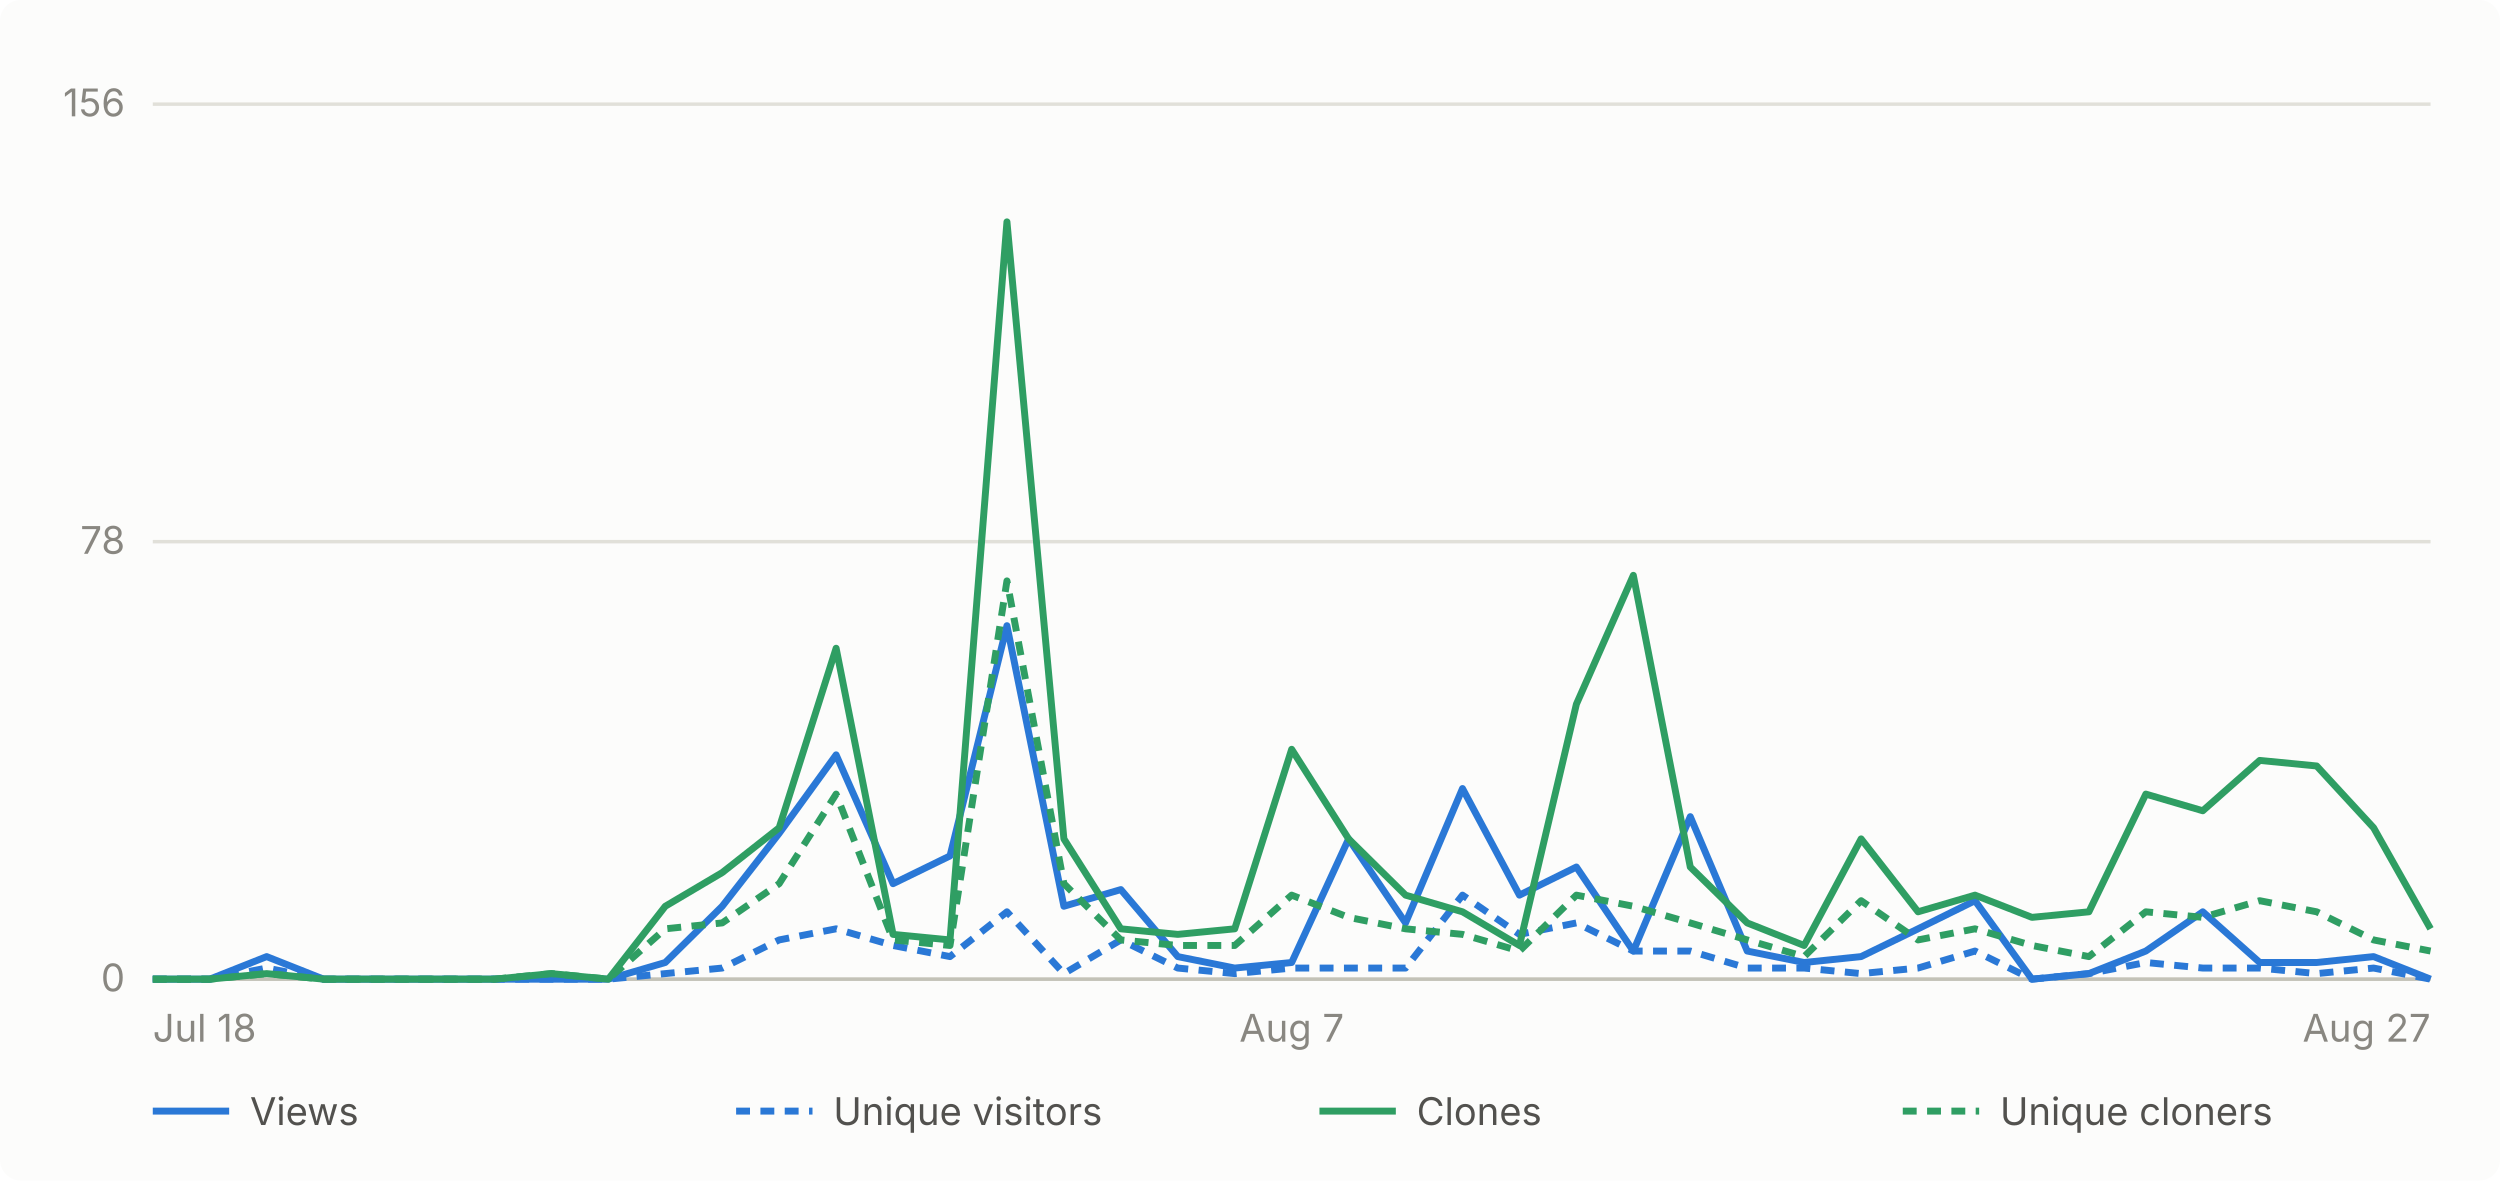
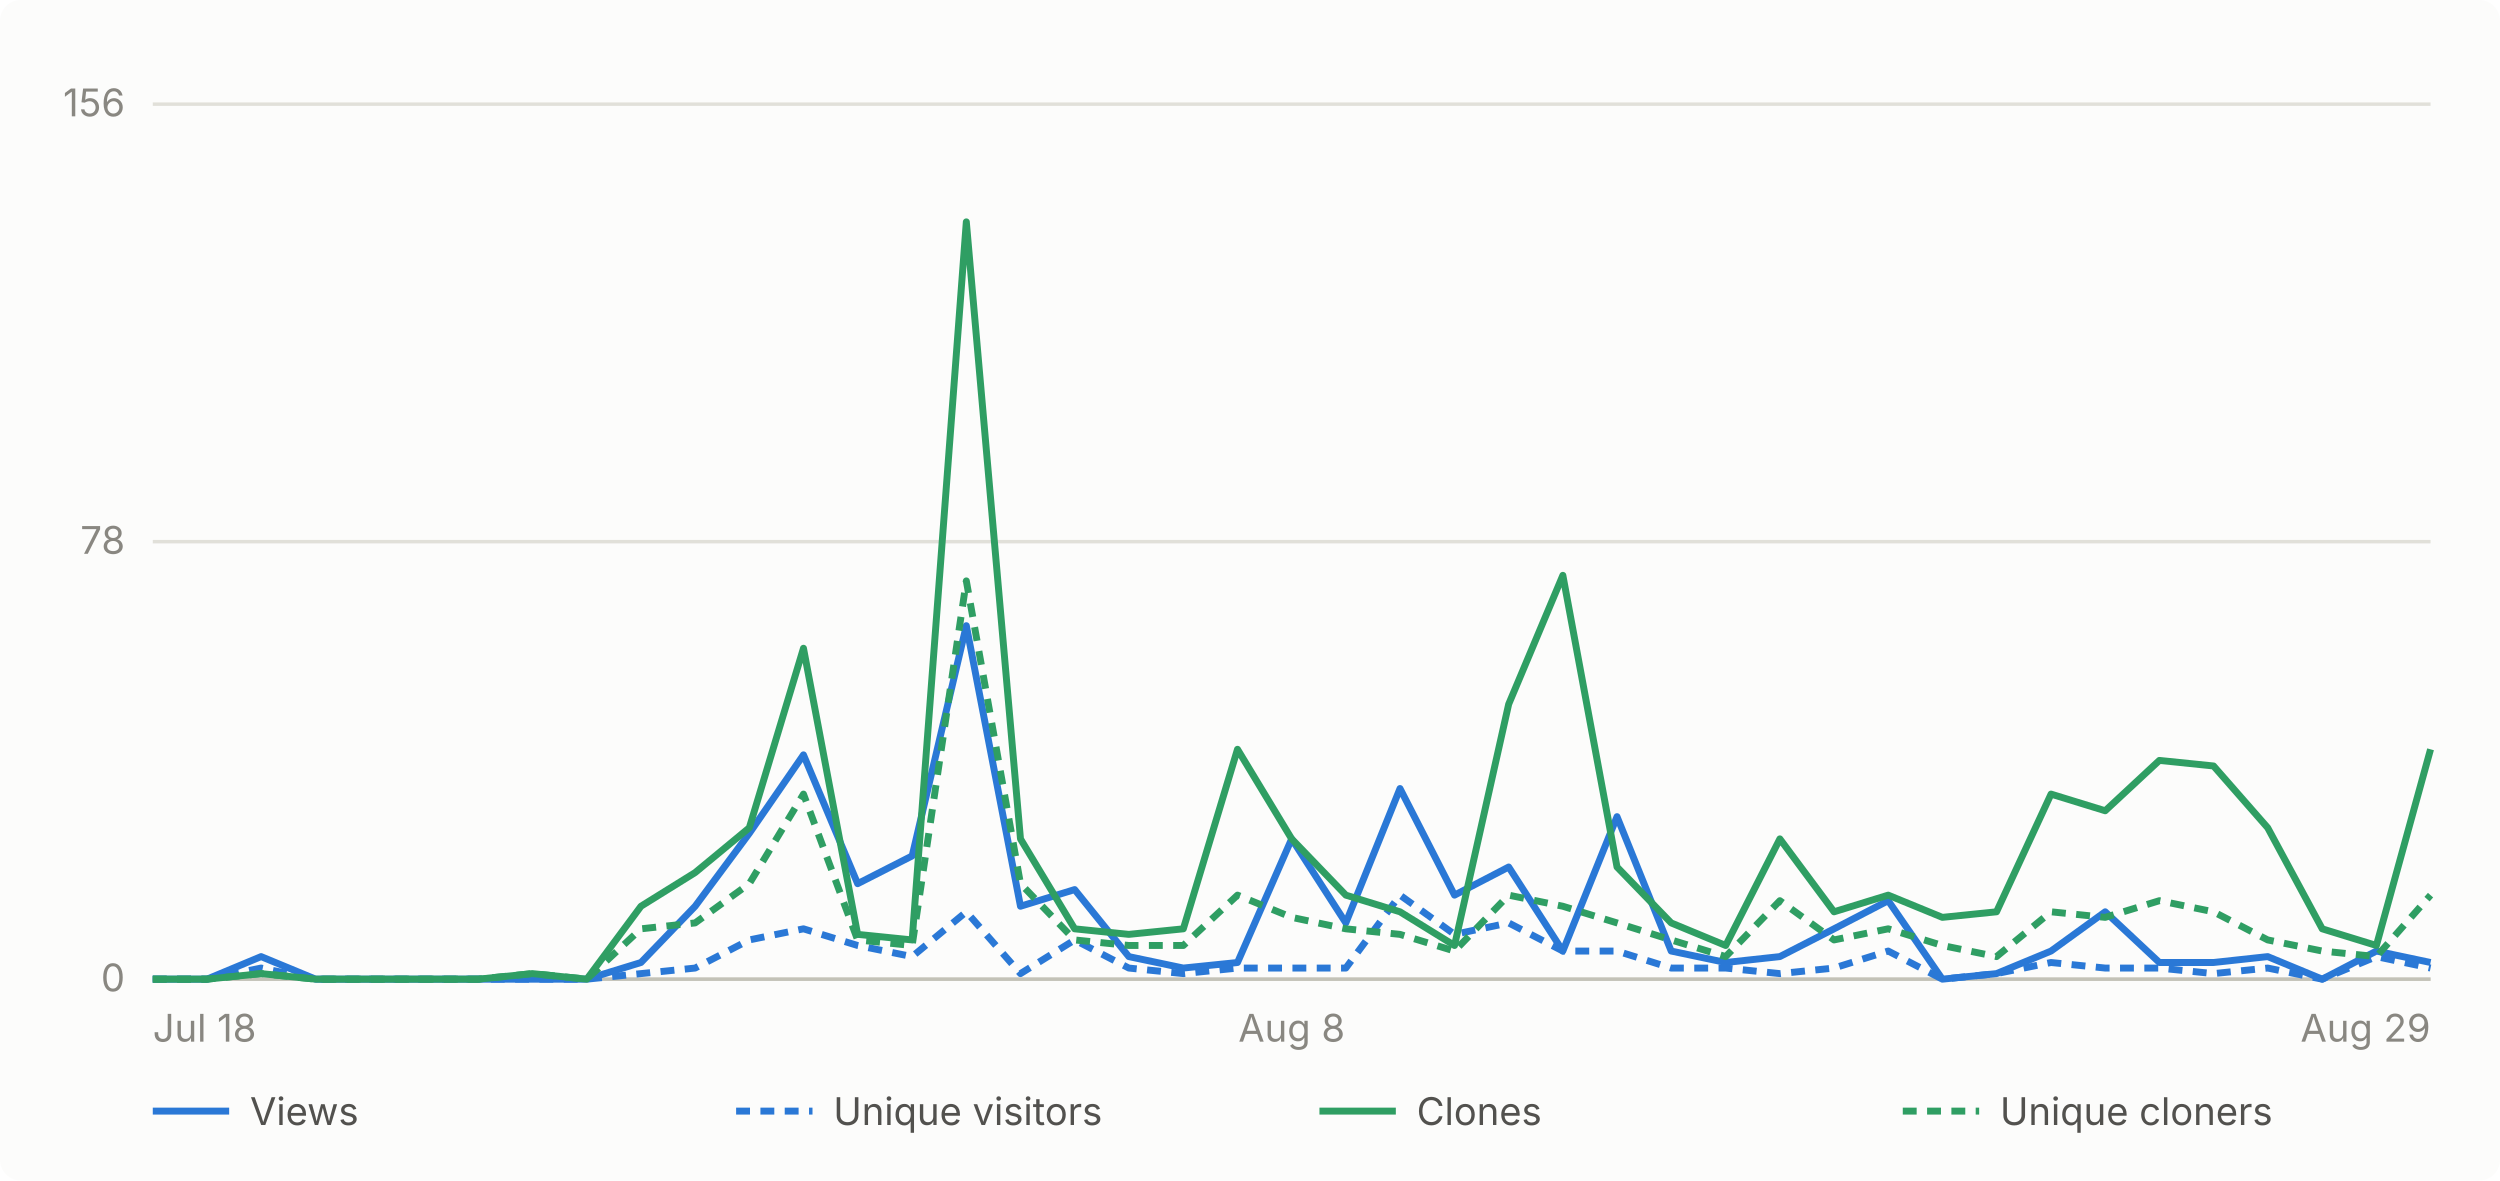
- <svg xmlns="http://www.w3.org/2000/svg" viewBox="0 0 720 340" width="720" height="340" role="img" aria-label="Daily GitHub traffic for abhiunix/AgentHarbor, Jul 18 to Aug 27">
+ <svg xmlns="http://www.w3.org/2000/svg" viewBox="0 0 720 340" width="720" height="340" role="img" aria-label="Daily GitHub traffic for abhiunix/AgentHarbor, Jul 18 to Aug 29">
  <rect width="720" height="340" fill="#fcfcfb" rx="6" />
  <g font-family="system-ui, -apple-system, 'Segoe UI', sans-serif">
    <line x1="44" y1="282.0" x2="700" y2="282.0" stroke="#e1e0d9" stroke-width="1" />
    <text x="36" y="285.5" text-anchor="end" fill="#898781" font-size="11">0</text>
    <line x1="44" y1="156.0" x2="700" y2="156.0" stroke="#e1e0d9" stroke-width="1" />
    <text x="36" y="159.5" text-anchor="end" fill="#898781" font-size="11">78</text>
    <line x1="44" y1="30.0" x2="700" y2="30.0" stroke="#e1e0d9" stroke-width="1" />
    <text x="36" y="33.5" text-anchor="end" fill="#898781" font-size="11">156</text>
    <line x1="44" y1="282" x2="700" y2="282" stroke="#c3c2b7" stroke-width="1" />
    <text x="44.0" y="300" text-anchor="start" fill="#898781" font-size="11">Jul 18</text>
-     <text x="372.0" y="300" text-anchor="middle" fill="#898781" font-size="11">Aug 7</text>
-     <text x="700.0" y="300" text-anchor="end" fill="#898781" font-size="11">Aug 27</text>
-     <path d="M 44.0 282.0 L 60.4 282.0 L 76.8 275.5 L 93.2 282.0 L 109.6 282.0 L 126.0 282.0 L 142.4 282.0 L 158.8 282.0 L 175.2 282.0 L 191.6 277.2 L 208.0 261.0 L 224.4 240.0 L 240.8 217.4 L 257.2 254.5 L 273.6 246.5 L 290.0 180.2 L 306.4 261.0 L 322.8 256.2 L 339.2 275.5 L 355.6 278.8 L 372.0 277.2 L 388.4 241.6 L 404.8 265.8 L 421.2 227.1 L 437.6 257.8 L 454.0 249.7 L 470.4 273.9 L 486.8 235.2 L 503.2 273.9 L 519.6 277.2 L 536.0 275.5 L 552.4 267.5 L 568.8 259.4 L 585.2 282.0 L 601.6 280.4 L 618.0 273.9 L 634.4 262.6 L 650.8 277.2 L 667.2 277.2 L 683.6 275.5 L 700.0 282.0" fill="none" stroke="#2a78d6" stroke-width="2" stroke-linejoin="round" />
-     <path d="M 44.0 282.0 L 60.4 282.0 L 76.8 278.8 L 93.2 282.0 L 109.6 282.0 L 126.0 282.0 L 142.4 282.0 L 158.8 282.0 L 175.2 282.0 L 191.6 280.4 L 208.0 278.8 L 224.4 270.7 L 240.8 267.5 L 257.2 272.3 L 273.6 275.5 L 290.0 262.6 L 306.4 280.4 L 322.8 270.7 L 339.2 278.8 L 355.6 280.4 L 372.0 278.8 L 388.4 278.8 L 404.8 278.8 L 421.2 257.8 L 437.6 269.1 L 454.0 265.8 L 470.4 273.9 L 486.8 273.9 L 503.2 278.8 L 519.6 278.8 L 536.0 280.4 L 552.4 278.8 L 568.8 273.9 L 585.2 282.0 L 601.6 280.4 L 618.0 277.2 L 634.4 278.8 L 650.8 278.8 L 667.2 280.4 L 683.6 278.8 L 700.0 282.0" fill="none" stroke="#2a78d6" stroke-width="2" stroke-linejoin="round" stroke-dasharray="4 3" />
-     <path d="M 44.0 282.0 L 60.4 282.0 L 76.8 280.4 L 93.2 282.0 L 109.6 282.0 L 126.0 282.0 L 142.4 282.0 L 158.8 280.4 L 175.2 282.0 L 191.6 261.0 L 208.0 251.3 L 224.4 238.4 L 240.8 186.7 L 257.2 269.1 L 273.6 270.7 L 290.0 63.9 L 306.4 241.6 L 322.8 267.5 L 339.2 269.1 L 355.6 267.5 L 372.0 215.8 L 388.4 241.6 L 404.8 257.8 L 421.2 262.6 L 437.6 272.3 L 454.0 202.8 L 470.4 165.7 L 486.8 249.7 L 503.2 265.8 L 519.6 272.3 L 536.0 241.6 L 552.4 262.6 L 568.8 257.8 L 585.2 264.2 L 601.6 262.6 L 618.0 228.7 L 634.4 233.5 L 650.8 219.0 L 667.2 220.6 L 683.6 238.4 L 700.0 267.5" fill="none" stroke="#2f9e63" stroke-width="2" stroke-linejoin="round" />
-     <path d="M 44.0 282.0 L 60.4 282.0 L 76.8 280.4 L 93.2 282.0 L 109.6 282.0 L 126.0 282.0 L 142.4 282.0 L 158.8 280.4 L 175.2 282.0 L 191.6 267.5 L 208.0 265.8 L 224.4 254.5 L 240.8 228.7 L 257.2 270.7 L 273.6 272.3 L 290.0 167.3 L 306.4 254.5 L 322.8 270.7 L 339.2 272.3 L 355.6 272.3 L 372.0 257.8 L 388.4 264.2 L 404.8 267.5 L 421.2 269.1 L 437.6 273.9 L 454.0 257.8 L 470.4 261.0 L 486.8 265.8 L 503.2 270.7 L 519.6 275.5 L 536.0 259.4 L 552.4 270.7 L 568.8 267.5 L 585.2 272.3 L 601.6 275.5 L 618.0 262.6 L 634.4 264.2 L 650.8 259.4 L 667.2 262.6 L 683.6 270.7 L 700.0 273.9" fill="none" stroke="#2f9e63" stroke-width="2" stroke-linejoin="round" stroke-dasharray="4 3" />
+     <text x="372.0" y="300" text-anchor="middle" fill="#898781" font-size="11">Aug 8</text>
+     <text x="700.0" y="300" text-anchor="end" fill="#898781" font-size="11">Aug 29</text>
+     <path d="M 44.0 282.0 L 59.6 282.0 L 75.2 275.5 L 90.9 282.0 L 106.5 282.0 L 122.1 282.0 L 137.7 282.0 L 153.3 282.0 L 169.0 282.0 L 184.6 277.2 L 200.2 261.0 L 215.8 240.0 L 231.4 217.4 L 247.0 254.5 L 262.7 246.5 L 278.3 180.2 L 293.9 261.0 L 309.5 256.2 L 325.1 275.5 L 340.8 278.8 L 356.4 277.2 L 372.0 241.6 L 387.6 265.8 L 403.2 227.1 L 418.9 257.8 L 434.5 249.7 L 450.1 273.9 L 465.7 235.2 L 481.3 273.9 L 497.0 277.2 L 512.6 275.5 L 528.2 267.5 L 543.8 259.4 L 559.4 282.0 L 575.0 280.4 L 590.7 273.9 L 606.3 262.6 L 621.9 277.2 L 637.5 277.2 L 653.1 275.5 L 668.8 282.0 L 684.4 273.9 L 700.0 277.2" fill="none" stroke="#2a78d6" stroke-width="2" stroke-linejoin="round" />
+     <path d="M 44.0 282.0 L 59.6 282.0 L 75.2 278.8 L 90.9 282.0 L 106.5 282.0 L 122.1 282.0 L 137.7 282.0 L 153.3 282.0 L 169.0 282.0 L 184.6 280.4 L 200.2 278.8 L 215.8 270.7 L 231.4 267.5 L 247.0 272.3 L 262.7 275.5 L 278.3 262.6 L 293.9 280.4 L 309.5 270.7 L 325.1 278.8 L 340.8 280.4 L 356.4 278.8 L 372.0 278.8 L 387.6 278.8 L 403.2 257.8 L 418.9 269.1 L 434.5 265.8 L 450.1 273.9 L 465.7 273.9 L 481.3 278.8 L 497.0 278.8 L 512.6 280.4 L 528.2 278.8 L 543.8 273.9 L 559.4 282.0 L 575.0 280.4 L 590.7 277.2 L 606.3 278.8 L 621.9 278.8 L 637.5 280.4 L 653.1 278.8 L 668.8 282.0 L 684.4 275.5 L 700.0 278.8" fill="none" stroke="#2a78d6" stroke-width="2" stroke-linejoin="round" stroke-dasharray="4 3" />
+     <path d="M 44.0 282.0 L 59.6 282.0 L 75.2 280.4 L 90.9 282.0 L 106.5 282.0 L 122.1 282.0 L 137.7 282.0 L 153.3 280.4 L 169.0 282.0 L 184.6 261.0 L 200.2 251.3 L 215.8 238.4 L 231.4 186.7 L 247.0 269.1 L 262.7 270.7 L 278.3 63.9 L 293.9 241.6 L 309.5 267.5 L 325.1 269.1 L 340.8 267.5 L 356.4 215.8 L 372.0 241.6 L 387.6 257.8 L 403.2 262.6 L 418.9 272.3 L 434.5 202.8 L 450.1 165.7 L 465.7 249.7 L 481.3 265.8 L 497.0 272.3 L 512.6 241.6 L 528.2 262.6 L 543.8 257.8 L 559.4 264.2 L 575.0 262.6 L 590.7 228.7 L 606.3 233.5 L 621.9 219.0 L 637.5 220.6 L 653.1 238.4 L 668.8 267.5 L 684.4 272.3 L 700.0 215.8" fill="none" stroke="#2f9e63" stroke-width="2" stroke-linejoin="round" />
+     <path d="M 44.0 282.0 L 59.6 282.0 L 75.2 280.4 L 90.9 282.0 L 106.5 282.0 L 122.1 282.0 L 137.7 282.0 L 153.3 280.4 L 169.0 282.0 L 184.6 267.5 L 200.2 265.8 L 215.8 254.5 L 231.4 228.7 L 247.0 270.7 L 262.7 272.3 L 278.3 167.3 L 293.9 254.5 L 309.5 270.7 L 325.1 272.3 L 340.8 272.3 L 356.4 257.8 L 372.0 264.2 L 387.6 267.5 L 403.2 269.1 L 418.9 273.9 L 434.5 257.8 L 450.1 261.0 L 465.7 265.8 L 481.3 270.7 L 497.0 275.5 L 512.6 259.4 L 528.2 270.7 L 543.8 267.5 L 559.4 272.3 L 575.0 275.5 L 590.7 262.6 L 606.3 264.2 L 621.9 259.4 L 637.5 262.6 L 653.1 270.7 L 668.8 273.9 L 684.4 275.5 L 700.0 257.8" fill="none" stroke="#2f9e63" stroke-width="2" stroke-linejoin="round" stroke-dasharray="4 3" />
    <line x1="44" y1="320" x2="66" y2="320" stroke="#2a78d6" stroke-width="2" />
    <text x="72" y="324" fill="#52514e" font-size="11">Views</text>
    <line x1="212" y1="320" x2="234" y2="320" stroke="#2a78d6" stroke-width="2" stroke-dasharray="4 3" />
    <text x="240" y="324" fill="#52514e" font-size="11">Unique visitors</text>
    <line x1="380" y1="320" x2="402" y2="320" stroke="#2f9e63" stroke-width="2" />
    <text x="408" y="324" fill="#52514e" font-size="11">Clones</text>
    <line x1="548" y1="320" x2="570" y2="320" stroke="#2f9e63" stroke-width="2" stroke-dasharray="4 3" />
    <text x="576" y="324" fill="#52514e" font-size="11">Unique cloners</text>
  </g>
</svg>
